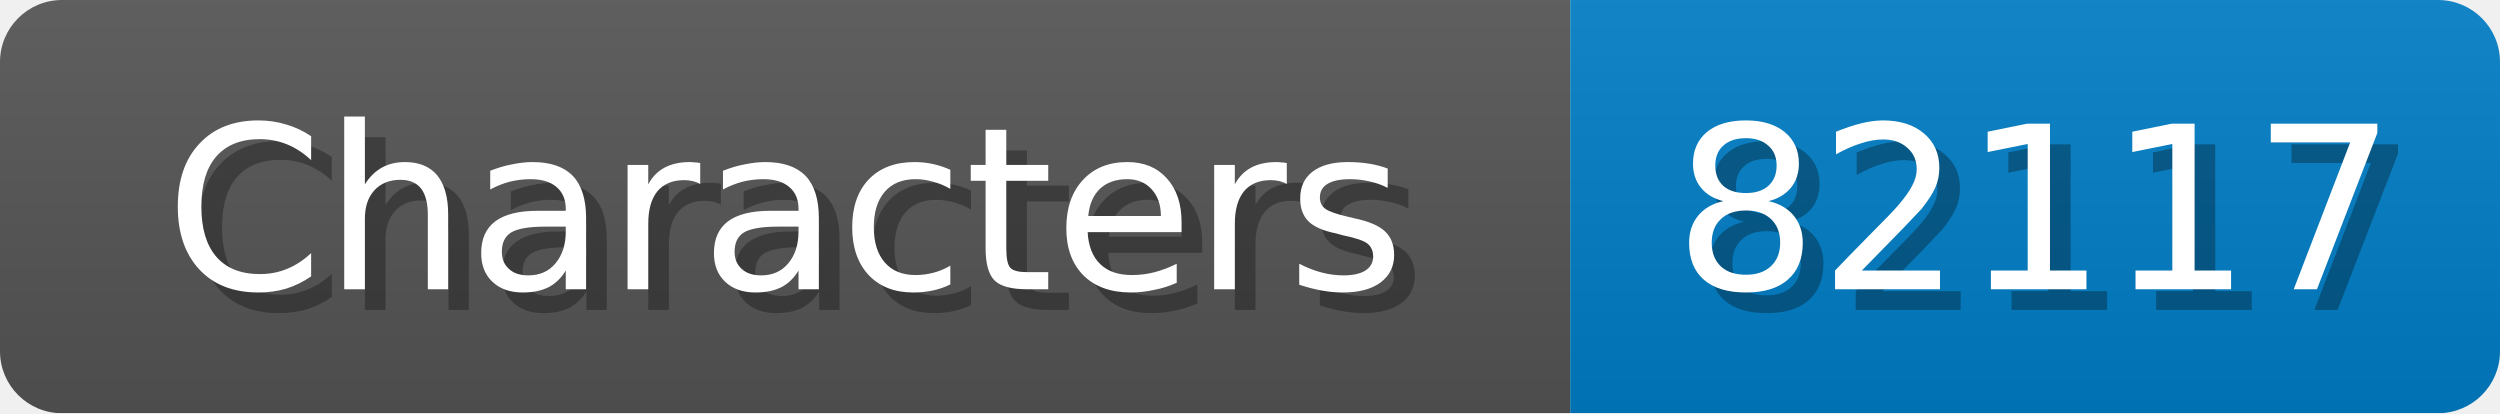
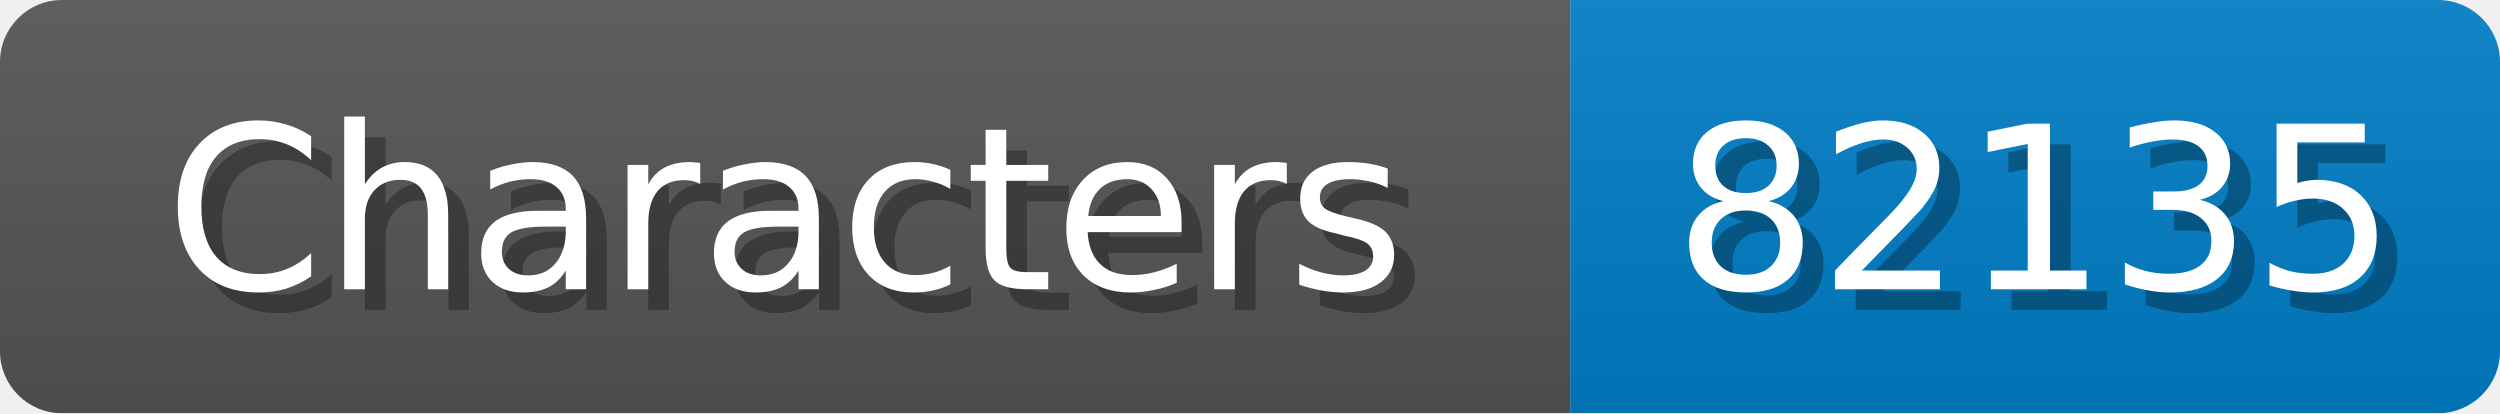
<svg xmlns="http://www.w3.org/2000/svg" width="121" height="20">
  <linearGradient id="b" x2="0" y2="100%">
    <stop offset="0" stop-color="#bbb" stop-opacity=".1" />
    <stop offset="1" stop-opacity=".1" />
  </linearGradient>
  <mask id="anybadge_1">
    <rect width="121" height="20" rx="3" fill="#fff" />
  </mask>
  <g mask="url(#anybadge_1)">
    <path fill="#555" d="M0 0h76v20H0z" />
    <path fill="#007ec6" d="M76 0h45v20H76z" />
    <path fill="url(#b)" d="M0 0h121v20H0z" />
  </g>
  <g fill="#fff" text-anchor="middle" font-family="DejaVu Sans,Verdana,Geneva,sans-serif" font-size="11">
    <text x="39.0" y="15" fill="#010101" fill-opacity=".3">Characters</text>
    <text x="38.0" y="14">Characters</text>
  </g>
  <g fill="#fff" text-anchor="middle" font-family="DejaVu Sans,Verdana,Geneva,sans-serif" font-size="11">
-     <text x="99.5" y="15" fill="#010101" fill-opacity=".3">82117</text>
-     <text x="98.5" y="14">82117</text>
+     <text x="99.5" y="15" fill="#010101" fill-opacity=".3">82135</text>
+     <text x="98.5" y="14">82135</text>
  </g>
</svg>
